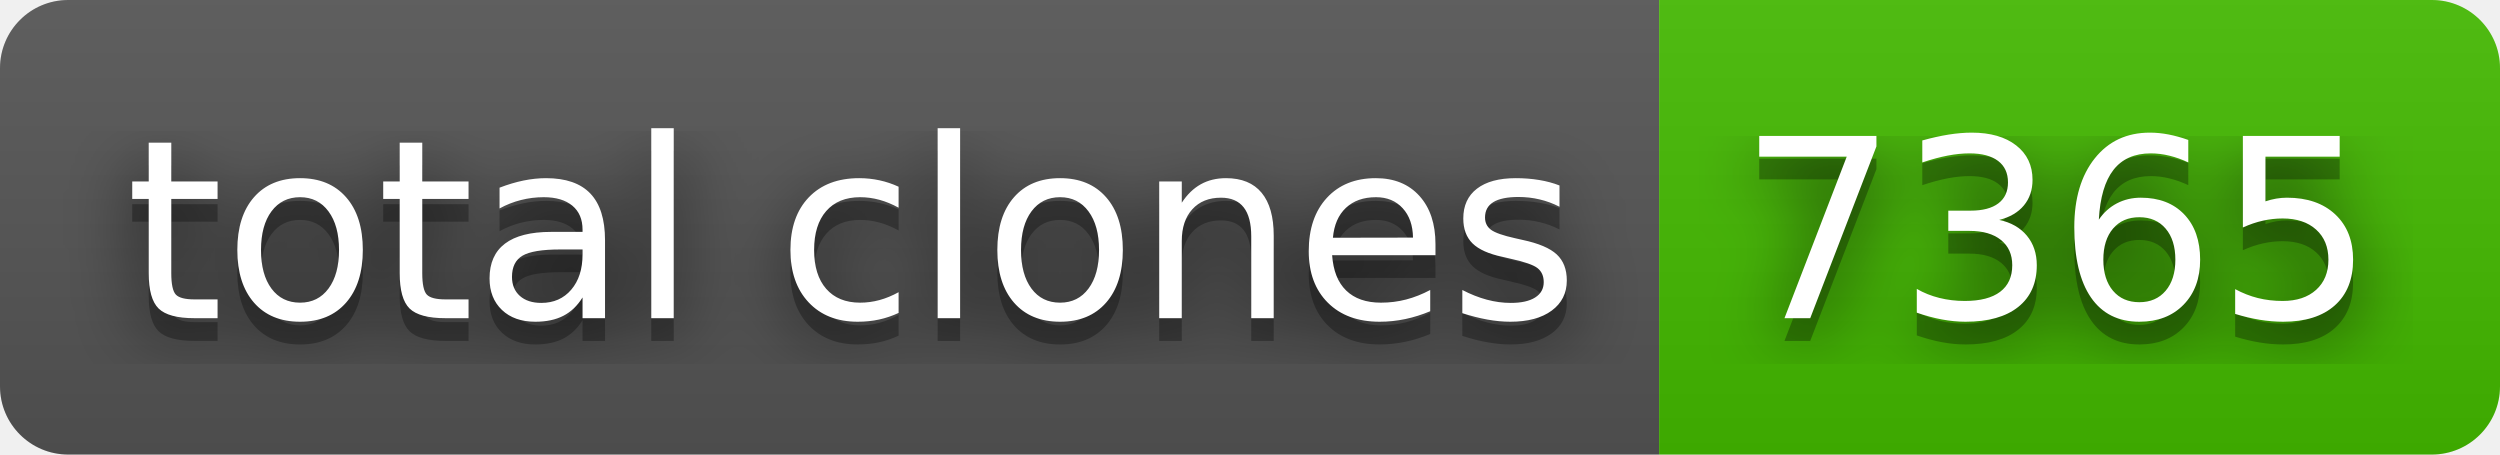
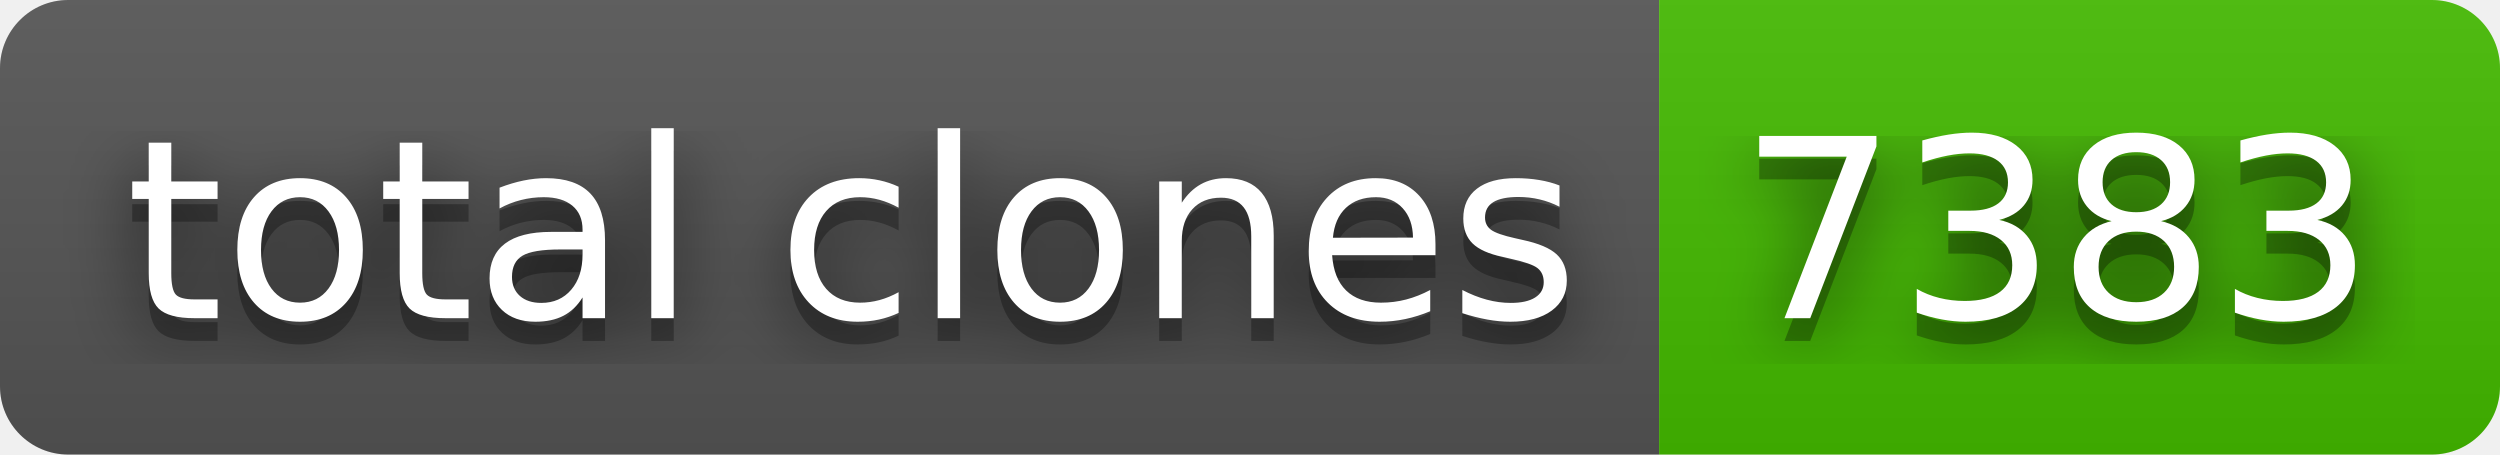
- <svg xmlns="http://www.w3.org/2000/svg" width="110" height="20" role="img" aria-label="total clones: 7365">
+ <svg xmlns="http://www.w3.org/2000/svg" width="110" height="20" role="img" aria-label="total clones: 7383">
  <filter id="blur">
    <feGaussianBlur stdDeviation="16" />
  </filter>
  <linearGradient id="s" x2="0" y2="100%">
    <stop offset="0" stop-color="#bbb" stop-opacity=".1" />
    <stop offset="1" stop-opacity=".1" />
  </linearGradient>
  <clipPath id="r">
    <rect width="110" height="20" rx="3" />
  </clipPath>
  <g clip-path="url(#r)">
    <rect width="73" height="20" fill="#555" />
    <rect x="73" width="37" height="20" fill="#4b0" />
    <rect width="110" height="20" fill="url(#s)" />
  </g>
  <g fill="#fff" text-anchor="middle" font-family="Verdana,Geneva,DejaVu Sans,sans-serif" text-rendering="geometricPrecision" font-size="110">
    <g transform="scale(.1)">
      <g aria-hidden="true" fill="#010101">
        <text x="375" y="150" fill-opacity=".8" filter="url(#blur)" textLength="630">total clones</text>
        <text x="375" y="150" fill-opacity=".3" textLength="630">total clones</text>
      </g>
      <text x="375" y="140" textLength="630">total clones</text>
    </g>
    <g transform="scale(.1)">
      <g aria-hidden="true" fill="#010101">
-         <text x="905" y="150" fill-opacity=".8" filter="url(#blur)" textLength="270">7365</text>
-         <text x="905" y="150" fill-opacity=".3" textLength="270">7365</text>
+         <text x="905" y="150" fill-opacity=".8" filter="url(#blur)" textLength="270">7383</text>
+         <text x="905" y="150" fill-opacity=".3" textLength="270">7383</text>
      </g>
-       <text x="905" y="140" textLength="270">7365</text>
+       <text x="905" y="140" textLength="270">7383</text>
    </g>
  </g>
</svg>
